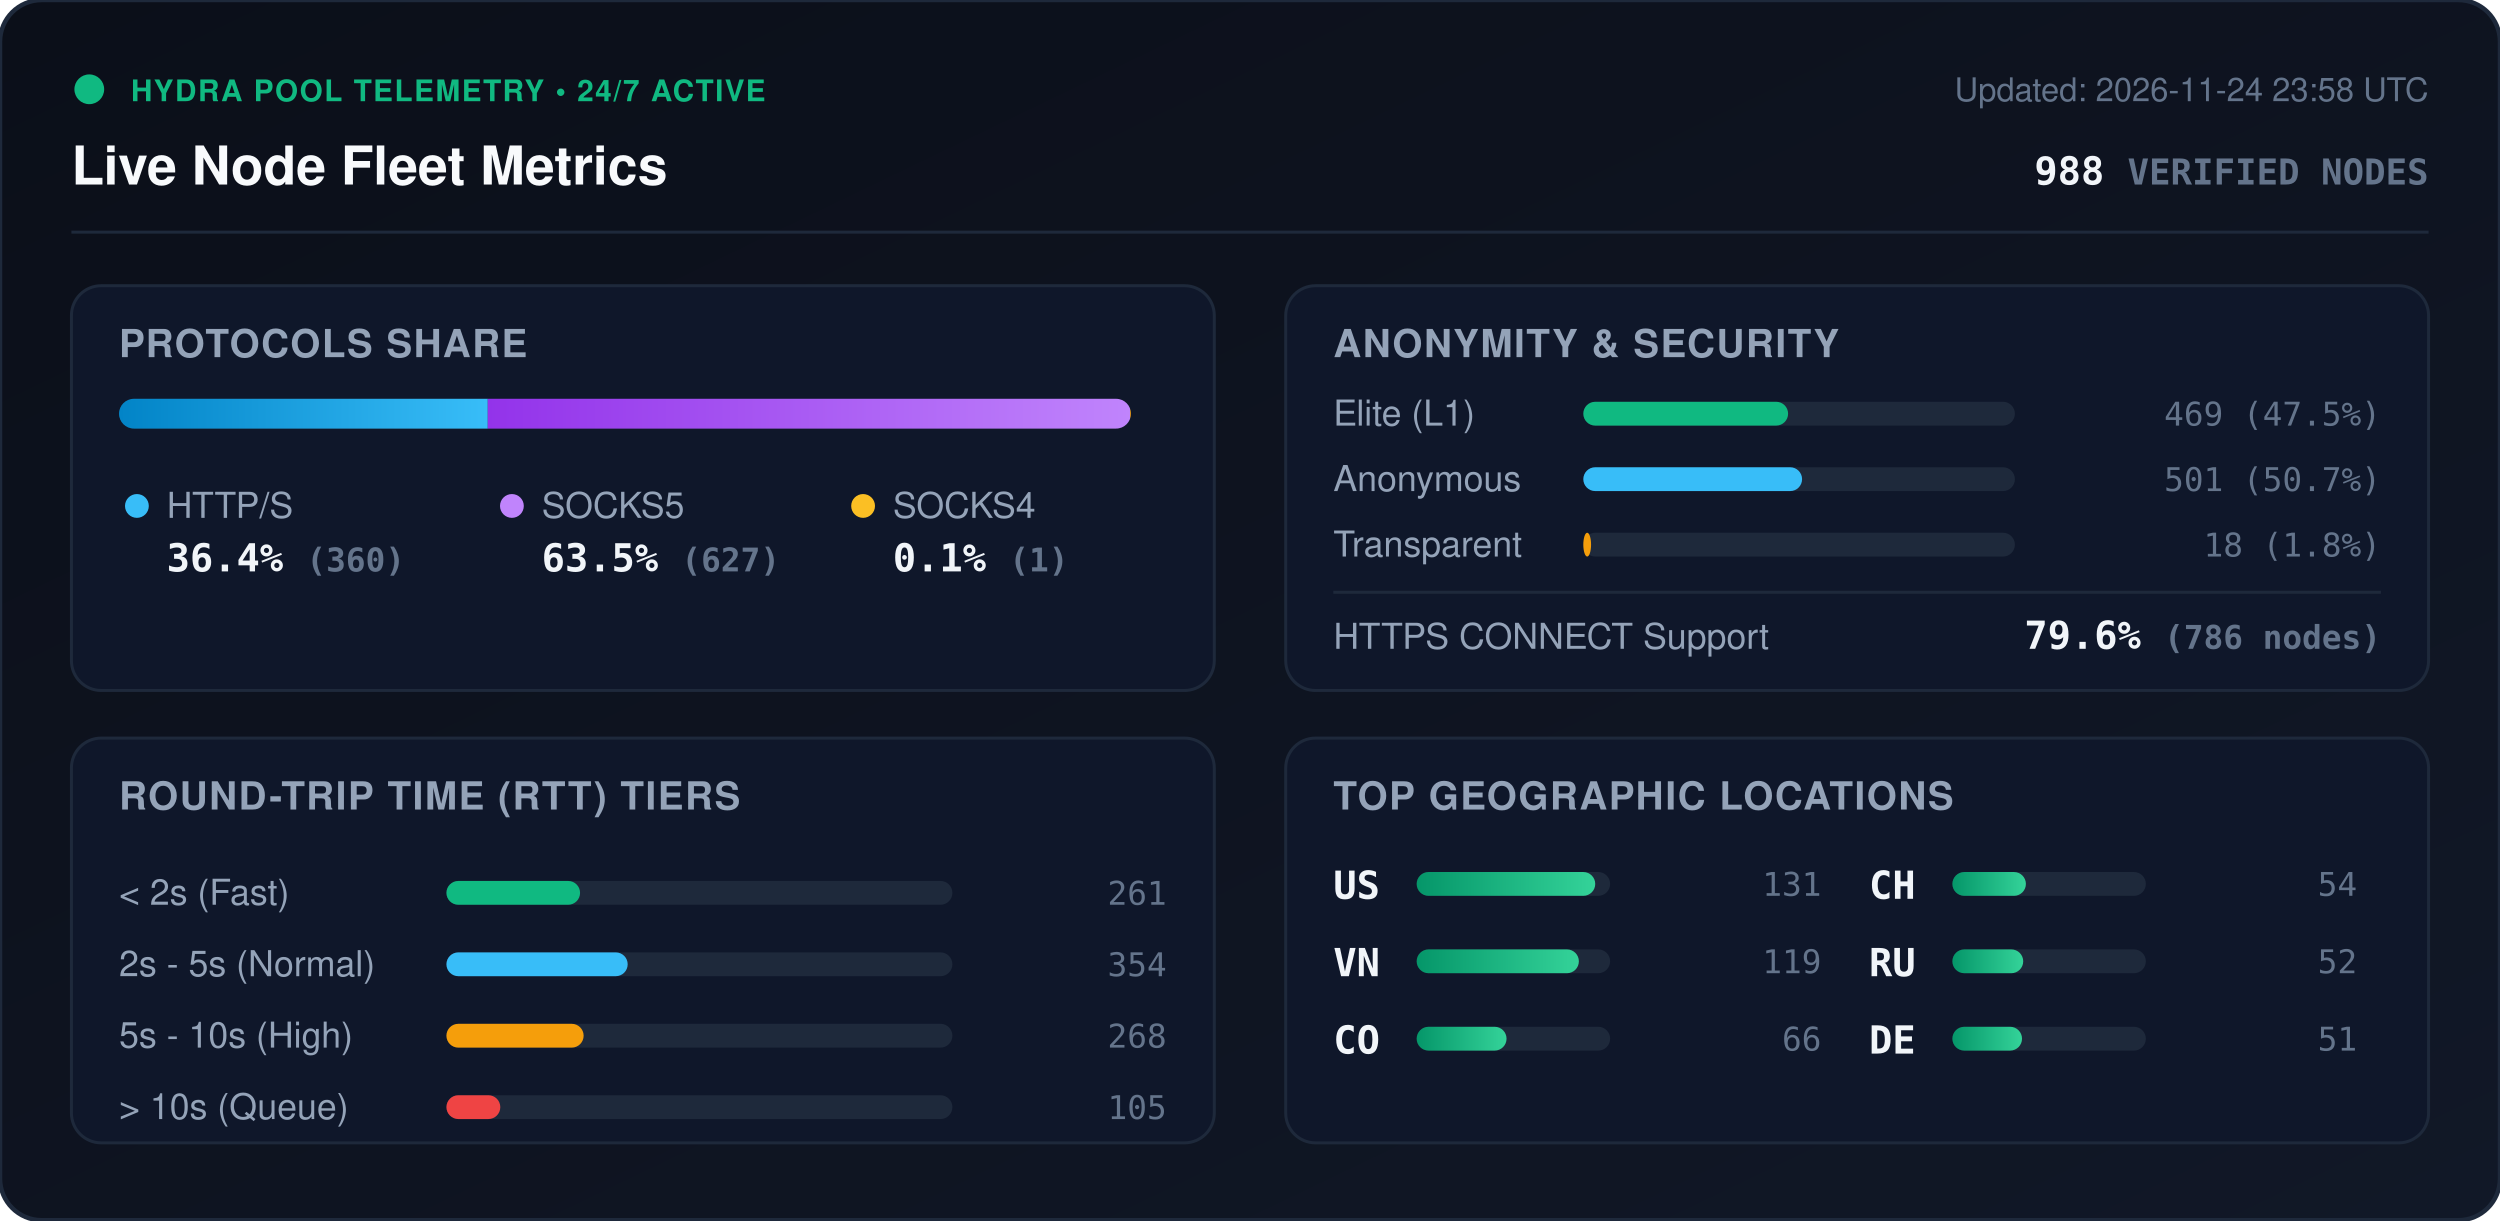
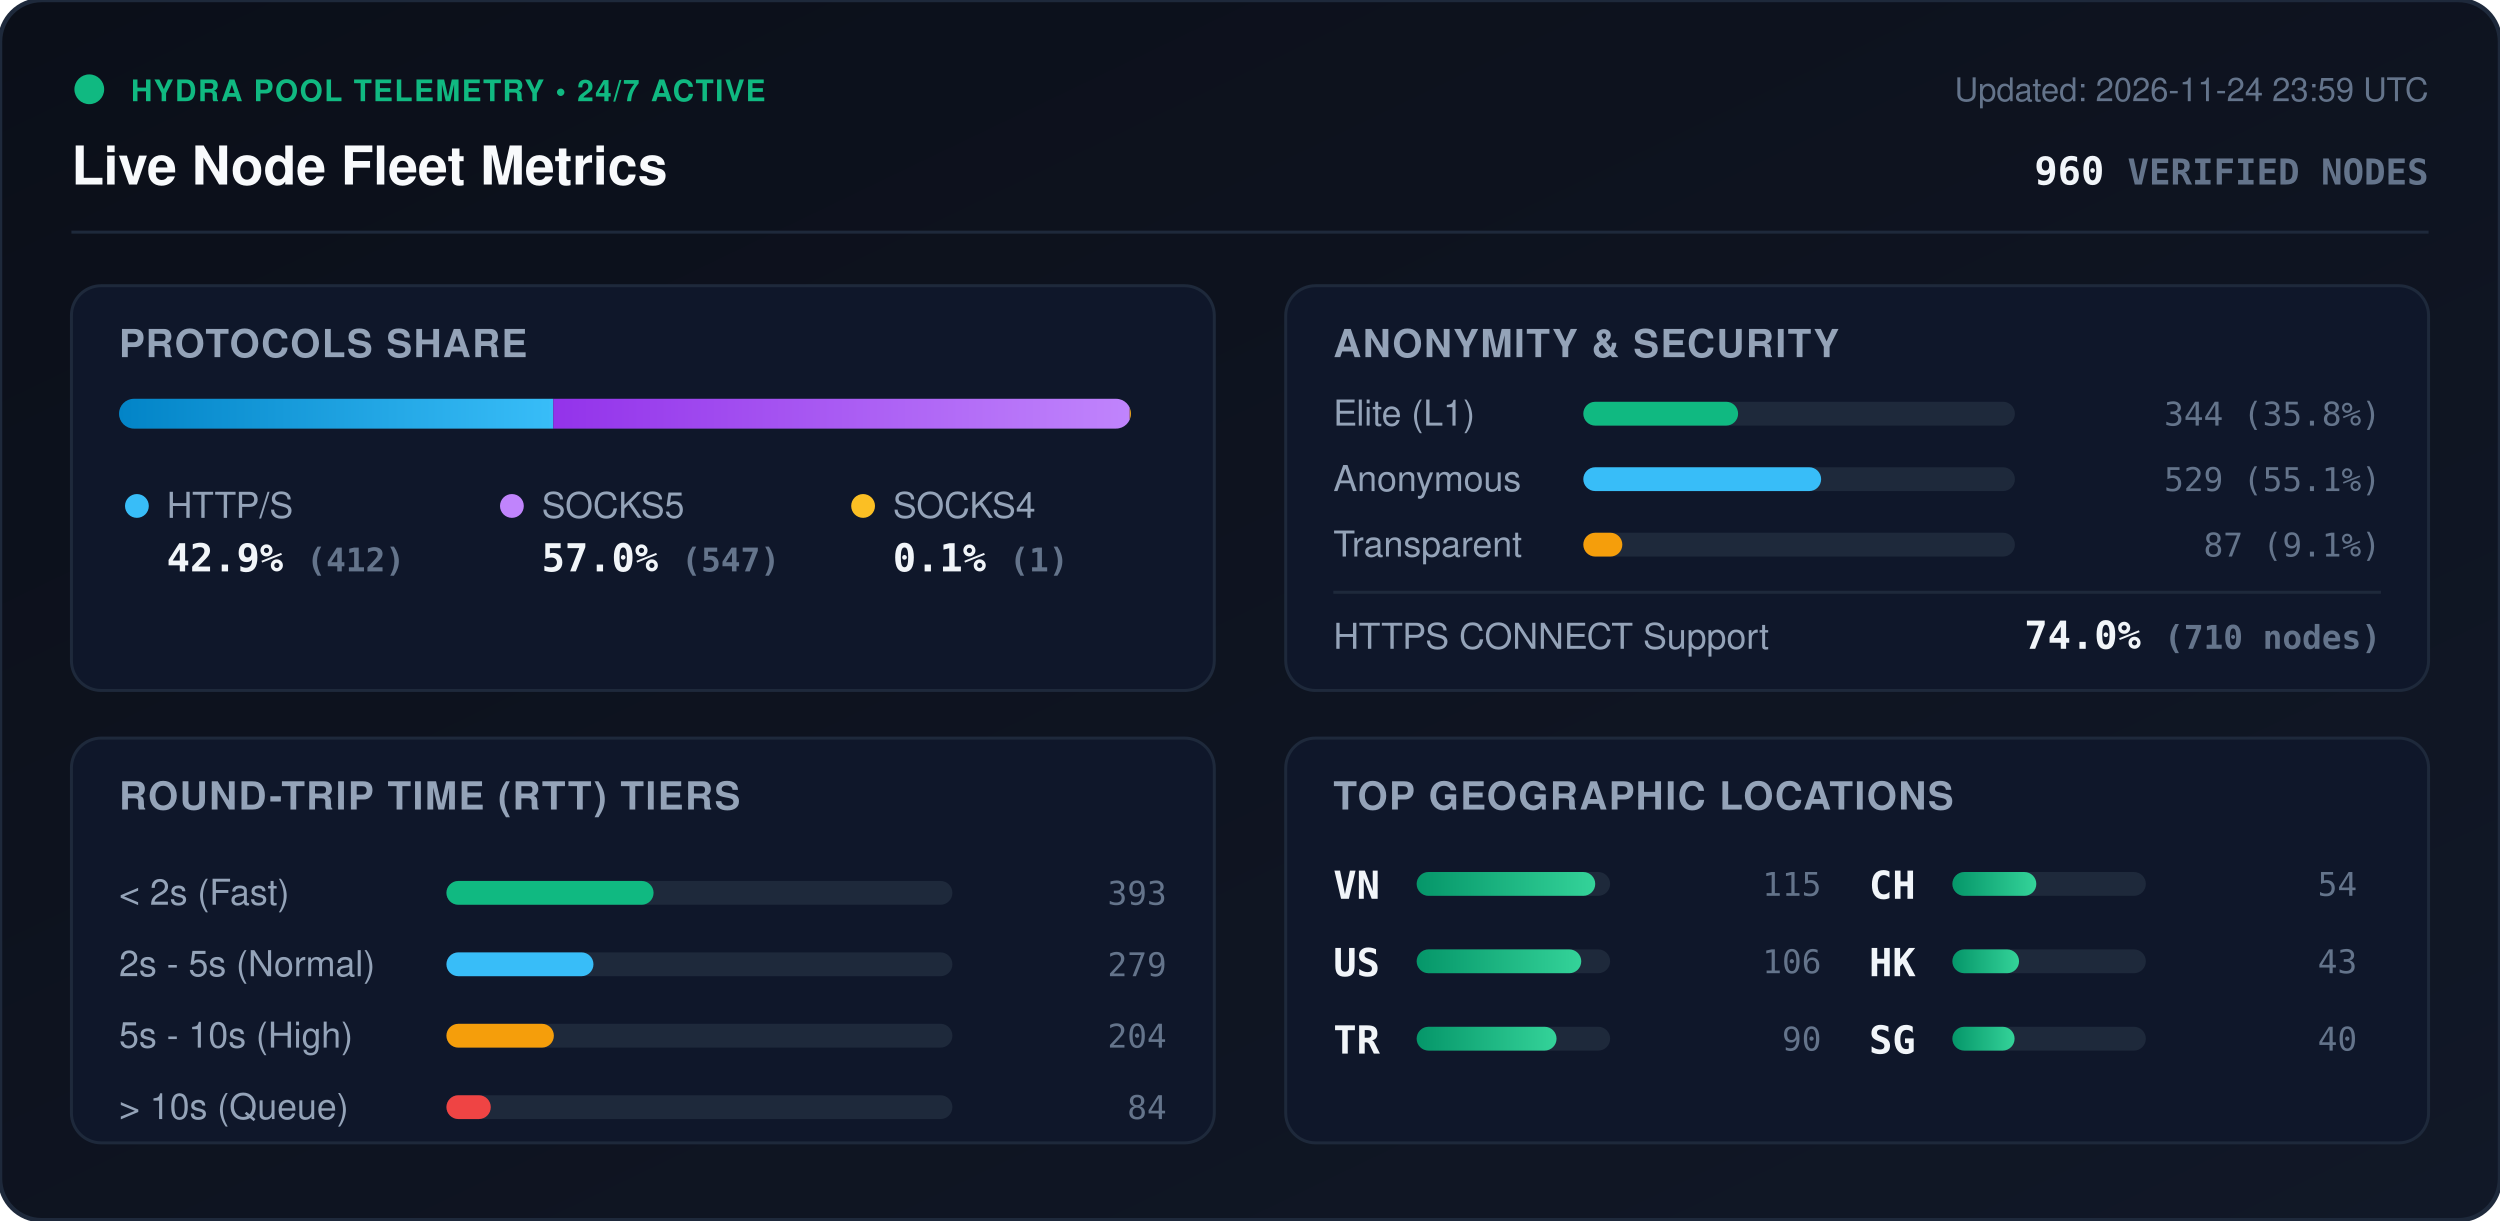
<svg xmlns="http://www.w3.org/2000/svg" viewBox="0 0 840 410" width="840" height="410" style="max-width: 100%; height: auto;">
  <defs>
    <linearGradient id="bg" x1="0%" y1="0%" x2="100%" y2="100%">
      <stop offset="0%" stop-color="#0b0f19" />
      <stop offset="100%" stop-color="#111827" />
    </linearGradient>
    <linearGradient id="bar-http" x1="0%" y1="0%" x2="100%" y2="0%">
      <stop offset="0%" stop-color="#0284c7" />
      <stop offset="100%" stop-color="#38bdf8" />
    </linearGradient>
    <linearGradient id="bar-socks5" x1="0%" y1="0%" x2="100%" y2="0%">
      <stop offset="0%" stop-color="#9333ea" />
      <stop offset="100%" stop-color="#c084fc" />
    </linearGradient>
    <linearGradient id="bar-socks4" x1="0%" y1="0%" x2="100%" y2="0%">
      <stop offset="0%" stop-color="#d97706" />
      <stop offset="100%" stop-color="#fbbf24" />
    </linearGradient>
    <linearGradient id="bar-green" x1="0%" y1="0%" x2="100%" y2="0%">
      <stop offset="0%" stop-color="#059669" />
      <stop offset="100%" stop-color="#34d399" />
    </linearGradient>
    <clipPath id="prog-track-clip">
      <rect width="340.0" height="10" rx="5" />
    </clipPath>
    <style>
      .title { font: 700 18px -apple-system, BlinkMacSystemFont, 'Segoe UI', Helvetica, Arial, sans-serif; fill: #f8fafc; }
      .sub { font: 500 11px -apple-system, BlinkMacSystemFont, 'Segoe UI', Helvetica, Arial, sans-serif; fill: #64748b; }
      .section-hdr { font: 600 13px -apple-system, BlinkMacSystemFont, 'Segoe UI', Helvetica, Arial, sans-serif; fill: #94a3b8; letter-spacing: 0.5px; }
      .metric-val { font: 700 13px -apple-system, BlinkMacSystemFont, 'Segoe UI', Helvetica, Arial, sans-serif; fill: #f1f5f9; }
      .metric-lbl { font: 500 12px -apple-system, BlinkMacSystemFont, 'Segoe UI', Helvetica, Arial, sans-serif; fill: #94a3b8; }
      .badge-txt { font: 700 10px -apple-system, BlinkMacSystemFont, 'Segoe UI', Helvetica, Arial, sans-serif; fill: #10b981; letter-spacing: 0.5px; }
      .mono { font-family: ui-monospace, SFMono-Regular, Menlo, Monaco, Consolas, monospace; }
      .pulse { animation: beacon 2s infinite ease-in-out; }
      @keyframes beacon { 0%, 100% { opacity: 1; } 50% { opacity: 0.35; } }
    </style>
  </defs>
  <rect width="840" height="410" rx="14" fill="url(#bg)" stroke="#1e293b" stroke-width="1.5" />
  <g transform="translate(24, 24)">
    <circle cx="6" cy="6" r="5" fill="#10b981" class="pulse" />
    <text x="20" y="10" class="badge-txt">HYDRA POOL TELEMETRY • 24/7 ACTIVE</text>
    <text x="0" y="38" class="title">Live Node Fleet Metrics</text>
-     <text x="792" y="10" text-anchor="end" class="sub">Updated: 2026-11-24 23:58 UTC</text>
-     <text x="792" y="38" text-anchor="end" class="metric-val mono" fill="#38bdf8">988 <tspan font-size="12" fill="#64748b">VERIFIED NODES</tspan>
+     <text x="792" y="10" text-anchor="end" class="sub">Updated: 2026-11-24 23:59 UTC</text>
+     <text x="792" y="38" text-anchor="end" class="metric-val mono" fill="#38bdf8">960 <tspan font-size="12" fill="#64748b">VERIFIED NODES</tspan>
    </text>
  </g>
  <line x1="24" y1="78" x2="816" y2="78" stroke="#1e293b" stroke-width="1" />
  <g transform="translate(24, 96)">
    <rect width="384" height="136" rx="10" fill="#0f172a" stroke="#1e293b" />
    <text x="16" y="24" class="section-hdr">PROTOCOLS SHARE</text>
    <g transform="translate(16, 38)">
      <rect width="340.0" height="10" rx="5" fill="#1e293b" />
      <g clip-path="url(#prog-track-clip)">
-         <rect x="0" width="123.9" height="10" fill="url(#bar-http)" />
-         <rect x="123.9" width="215.8" height="10" fill="url(#bar-socks5)" />
-         <rect x="339.7" width="0.3" height="10" fill="url(#bar-socks4)" />
+         <rect x="0" width="145.9" height="10" fill="url(#bar-http)" />
+         <rect x="145.9" width="193.7" height="10" fill="url(#bar-socks5)" />
+         <rect x="339.6" width="0.4" height="10" fill="url(#bar-socks4)" />
      </g>
    </g>
    <g transform="translate(16, 68)">
      <circle cx="6" cy="6" r="4" fill="#38bdf8" />
      <text x="16" y="10" class="metric-lbl">HTTP/S</text>
-       <text x="16" y="28" class="metric-val mono">36.4% <tspan font-size="11" fill="#64748b">(360)</tspan>
+       <text x="16" y="28" class="metric-val mono">42.9% <tspan font-size="11" fill="#64748b">(412)</tspan>
      </text>
      <circle cx="132" cy="6" r="4" fill="#c084fc" />
      <text x="142" y="10" class="metric-lbl">SOCKS5</text>
-       <text x="142" y="28" class="metric-val mono">63.5% <tspan font-size="11" fill="#64748b">(627)</tspan>
+       <text x="142" y="28" class="metric-val mono">57.0% <tspan font-size="11" fill="#64748b">(547)</tspan>
      </text>
      <circle cx="250" cy="6" r="4" fill="#fbbf24" />
      <text x="260" y="10" class="metric-lbl">SOCKS4</text>
      <text x="260" y="28" class="metric-val mono">0.1% <tspan font-size="11" fill="#64748b">(1)</tspan>
      </text>
    </g>
  </g>
  <g transform="translate(432, 96)">
    <rect width="384" height="136" rx="10" fill="#0f172a" stroke="#1e293b" />
    <text x="16" y="24" class="section-hdr">ANONYMITY &amp; SECURITY</text>
    <text x="16" y="47" class="metric-lbl">Elite (L1)</text>
    <rect x="100" y="39" width="145.0" height="8" rx="4" fill="#1e293b" />
-     <rect x="100" y="39" width="68.8" height="8" rx="4" fill="#10b981" />
-     <text x="368" y="47" text-anchor="end" class="mono sub" fill="#e2e8f0">469 (47.5%)</text>
+     <rect x="100" y="39" width="52.0" height="8" rx="4" fill="#10b981" />
+     <text x="368" y="47" text-anchor="end" class="mono sub" fill="#e2e8f0">344 (35.8%)</text>
    <text x="16" y="69" class="metric-lbl">Anonymous</text>
    <rect x="100" y="61" width="145.0" height="8" rx="4" fill="#1e293b" />
-     <rect x="100" y="61" width="73.5" height="8" rx="4" fill="#38bdf8" />
-     <text x="368" y="69" text-anchor="end" class="mono sub" fill="#e2e8f0">501 (50.7%)</text>
+     <rect x="100" y="61" width="79.9" height="8" rx="4" fill="#38bdf8" />
+     <text x="368" y="69" text-anchor="end" class="mono sub" fill="#e2e8f0">529 (55.1%)</text>
    <text x="16" y="91" class="metric-lbl">Transparent</text>
    <rect x="100" y="83" width="145.0" height="8" rx="4" fill="#1e293b" />
-     <rect x="100" y="83" width="2.6" height="8" rx="4" fill="#f59e0b" />
-     <text x="368" y="91" text-anchor="end" class="mono sub" fill="#e2e8f0">18 (1.8%)</text>
+     <rect x="100" y="83" width="13.1" height="8" rx="4" fill="#f59e0b" />
+     <text x="368" y="91" text-anchor="end" class="mono sub" fill="#e2e8f0">87 (9.1%)</text>
    <line x1="16" y1="103" x2="368" y2="103" stroke="#1e293b" stroke-width="1" />
    <text x="16" y="122" class="metric-lbl">HTTPS CONNECT Support</text>
-     <text x="368" y="122" text-anchor="end" class="metric-val mono" fill="#34d399">79.6% <tspan font-size="11" fill="#64748b">(786 nodes)</tspan>
+     <text x="368" y="122" text-anchor="end" class="metric-val mono" fill="#34d399">74.0% <tspan font-size="11" fill="#64748b">(710 nodes)</tspan>
    </text>
  </g>
  <g transform="translate(24, 248)">
    <rect width="384" height="136" rx="10" fill="#0f172a" stroke="#1e293b" />
    <text x="16" y="24" class="section-hdr">ROUND-TRIP TIME (RTT) TIERS</text>
    <g transform="translate(16, 42)">
      <text x="0" y="14" class="metric-lbl">&lt; 2s (Fast)</text>
      <rect x="110" y="6" width="170" height="8" rx="4" fill="#1e293b" />
-       <rect x="110" y="6" width="44.9" height="8" rx="4" fill="#10b981" />
-       <text x="352" y="14" text-anchor="end" class="mono sub">261</text>
+       <rect x="110" y="6" width="69.6" height="8" rx="4" fill="#10b981" />
+       <text x="352" y="14" text-anchor="end" class="mono sub">393</text>
      <text x="0" y="38" class="metric-lbl">2s - 5s (Normal)</text>
      <rect x="110" y="30" width="170" height="8" rx="4" fill="#1e293b" />
-       <rect x="110" y="30" width="60.9" height="8" rx="4" fill="#38bdf8" />
-       <text x="352" y="38" text-anchor="end" class="mono sub">354</text>
+       <rect x="110" y="30" width="49.4" height="8" rx="4" fill="#38bdf8" />
+       <text x="352" y="38" text-anchor="end" class="mono sub">279</text>
      <text x="0" y="62" class="metric-lbl">5s - 10s (High)</text>
      <rect x="110" y="54" width="170" height="8" rx="4" fill="#1e293b" />
-       <rect x="110" y="54" width="46.1" height="8" rx="4" fill="#f59e0b" />
-       <text x="352" y="62" text-anchor="end" class="mono sub">268</text>
+       <rect x="110" y="54" width="36.1" height="8" rx="4" fill="#f59e0b" />
+       <text x="352" y="62" text-anchor="end" class="mono sub">204</text>
      <text x="0" y="86" class="metric-lbl">&gt; 10s (Queue)</text>
      <rect x="110" y="78" width="170" height="8" rx="4" fill="#1e293b" />
-       <rect x="110" y="78" width="18.1" height="8" rx="4" fill="#ef4444" />
-       <text x="352" y="86" text-anchor="end" class="mono sub">105</text>
+       <rect x="110" y="78" width="14.9" height="8" rx="4" fill="#ef4444" />
+       <text x="352" y="86" text-anchor="end" class="mono sub">84</text>
    </g>
  </g>
  <g transform="translate(432, 248)">
    <rect width="384" height="136" rx="10" fill="#0f172a" stroke="#1e293b" />
    <text x="16" y="24" class="section-hdr">TOP GEOGRAPHIC LOCATIONS</text>
    <g transform="translate(16, 42)">
      <g transform="translate(0, 0)">
+         <text x="0" y="12" class="mono metric-val" font-size="12">VN</text>
+         <rect x="28" y="3" width="65" height="8" rx="4" fill="#1e293b" />
+         <rect x="28" y="3" width="60.0" height="8" rx="4" fill="url(#bar-green)" />
+         <text x="164" y="11" text-anchor="end" class="mono sub">115</text>
+       </g>
+       <g transform="translate(0, 26)">
        <text x="0" y="12" class="mono metric-val" font-size="12">US</text>
        <rect x="28" y="3" width="65" height="8" rx="4" fill="#1e293b" />
-         <rect x="28" y="3" width="60.0" height="8" rx="4" fill="url(#bar-green)" />
-         <text x="164" y="11" text-anchor="end" class="mono sub">131</text>
-       </g>
-       <g transform="translate(0, 26)">
-         <text x="0" y="12" class="mono metric-val" font-size="12">VN</text>
-         <rect x="28" y="3" width="65" height="8" rx="4" fill="#1e293b" />
-         <rect x="28" y="3" width="54.5" height="8" rx="4" fill="url(#bar-green)" />
-         <text x="164" y="11" text-anchor="end" class="mono sub">119</text>
+         <rect x="28" y="3" width="55.3" height="8" rx="4" fill="url(#bar-green)" />
+         <text x="164" y="11" text-anchor="end" class="mono sub">106</text>
      </g>
      <g transform="translate(0, 52)">
-         <text x="0" y="12" class="mono metric-val" font-size="12">CO</text>
+         <text x="0" y="12" class="mono metric-val" font-size="12">TR</text>
        <rect x="28" y="3" width="65" height="8" rx="4" fill="#1e293b" />
-         <rect x="28" y="3" width="30.2" height="8" rx="4" fill="url(#bar-green)" />
-         <text x="164" y="11" text-anchor="end" class="mono sub">66</text>
+         <rect x="28" y="3" width="47.0" height="8" rx="4" fill="url(#bar-green)" />
+         <text x="164" y="11" text-anchor="end" class="mono sub">90</text>
      </g>
      <g transform="translate(180, 0)">
        <text x="0" y="12" class="mono metric-val" font-size="12">CH</text>
        <rect x="28" y="3" width="65" height="8" rx="4" fill="#1e293b" />
-         <rect x="28" y="3" width="24.7" height="8" rx="4" fill="url(#bar-green)" />
+         <rect x="28" y="3" width="28.2" height="8" rx="4" fill="url(#bar-green)" />
        <text x="164" y="11" text-anchor="end" class="mono sub">54</text>
      </g>
      <g transform="translate(180, 26)">
-         <text x="0" y="12" class="mono metric-val" font-size="12">RU</text>
+         <text x="0" y="12" class="mono metric-val" font-size="12">HK</text>
        <rect x="28" y="3" width="65" height="8" rx="4" fill="#1e293b" />
-         <rect x="28" y="3" width="23.8" height="8" rx="4" fill="url(#bar-green)" />
-         <text x="164" y="11" text-anchor="end" class="mono sub">52</text>
+         <rect x="28" y="3" width="22.4" height="8" rx="4" fill="url(#bar-green)" />
+         <text x="164" y="11" text-anchor="end" class="mono sub">43</text>
      </g>
      <g transform="translate(180, 52)">
-         <text x="0" y="12" class="mono metric-val" font-size="12">DE</text>
+         <text x="0" y="12" class="mono metric-val" font-size="12">SG</text>
        <rect x="28" y="3" width="65" height="8" rx="4" fill="#1e293b" />
-         <rect x="28" y="3" width="23.4" height="8" rx="4" fill="url(#bar-green)" />
-         <text x="164" y="11" text-anchor="end" class="mono sub">51</text>
+         <rect x="28" y="3" width="20.9" height="8" rx="4" fill="url(#bar-green)" />
+         <text x="164" y="11" text-anchor="end" class="mono sub">40</text>
      </g>
    </g>
  </g>
</svg>
